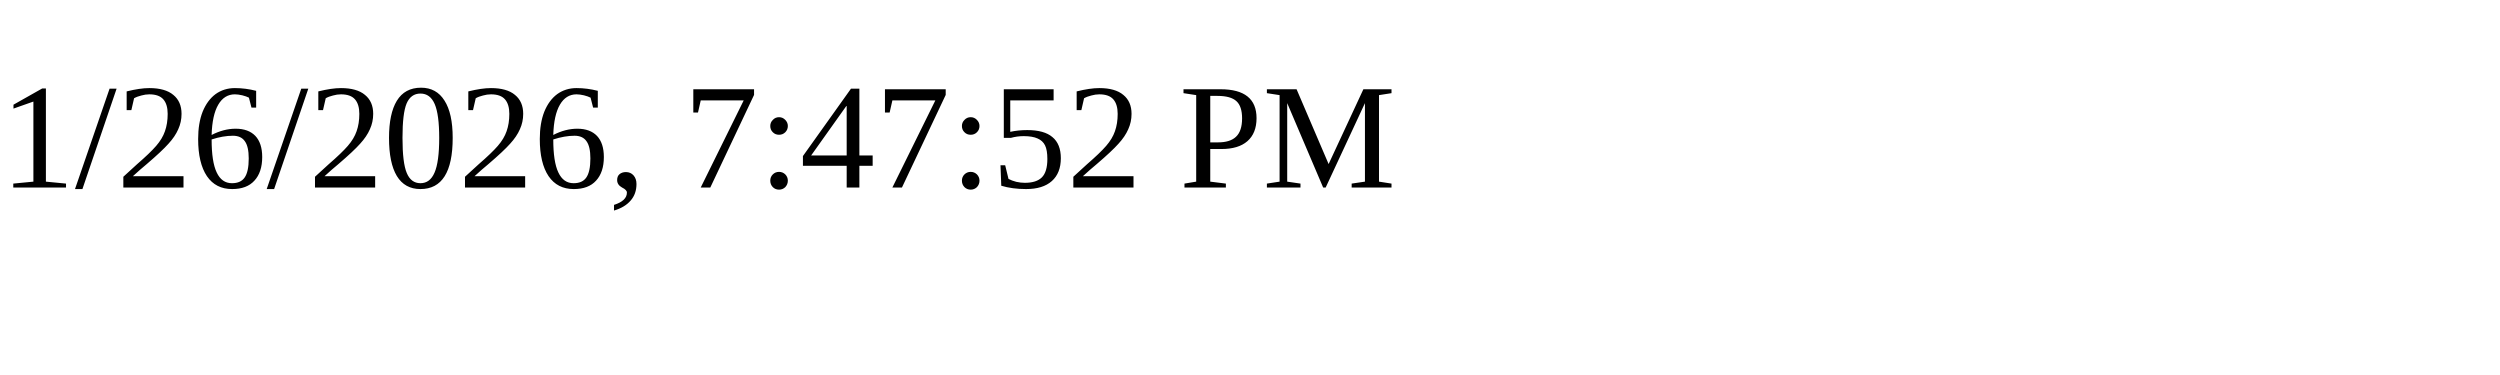
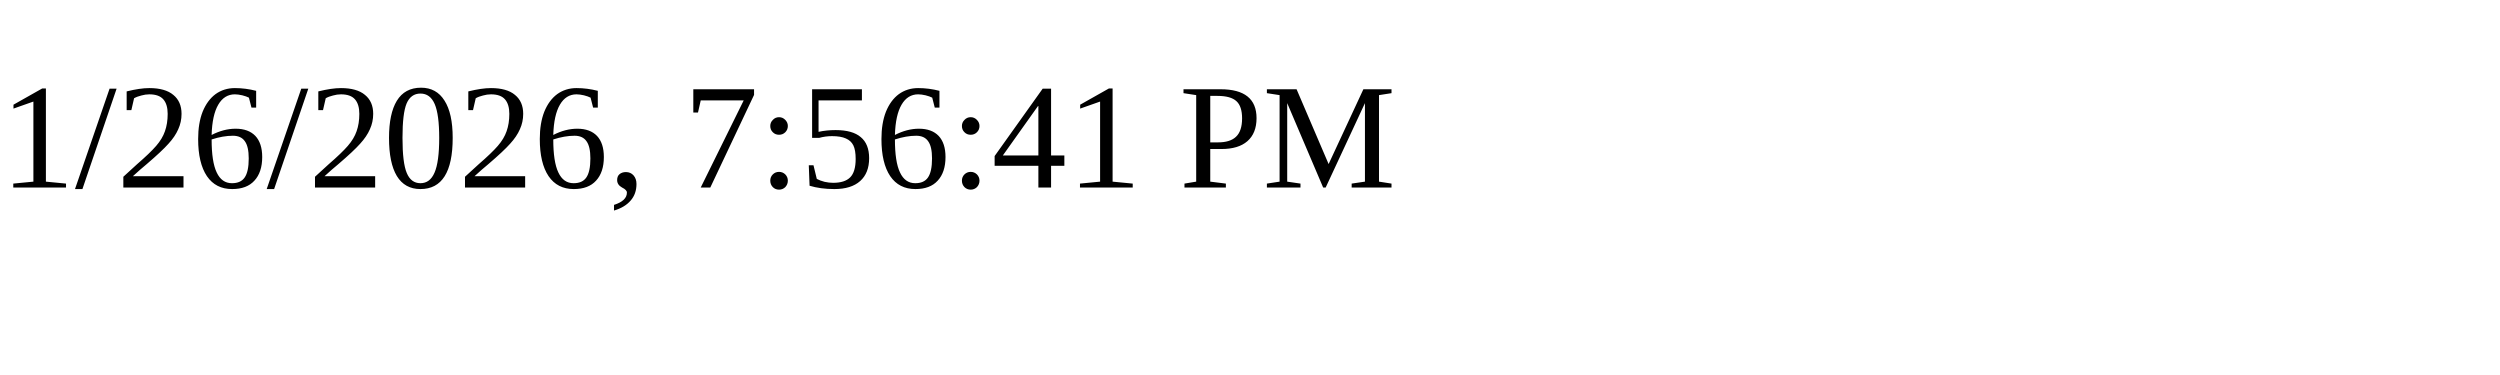
<svg xmlns="http://www.w3.org/2000/svg" height="30" width="200">
-   <text x="0" y="15">1/26/2026, 7:47:52 PM</text>
+   <text x="0" y="15">1/26/2026, 7:56:41 PM</text>
</svg>
